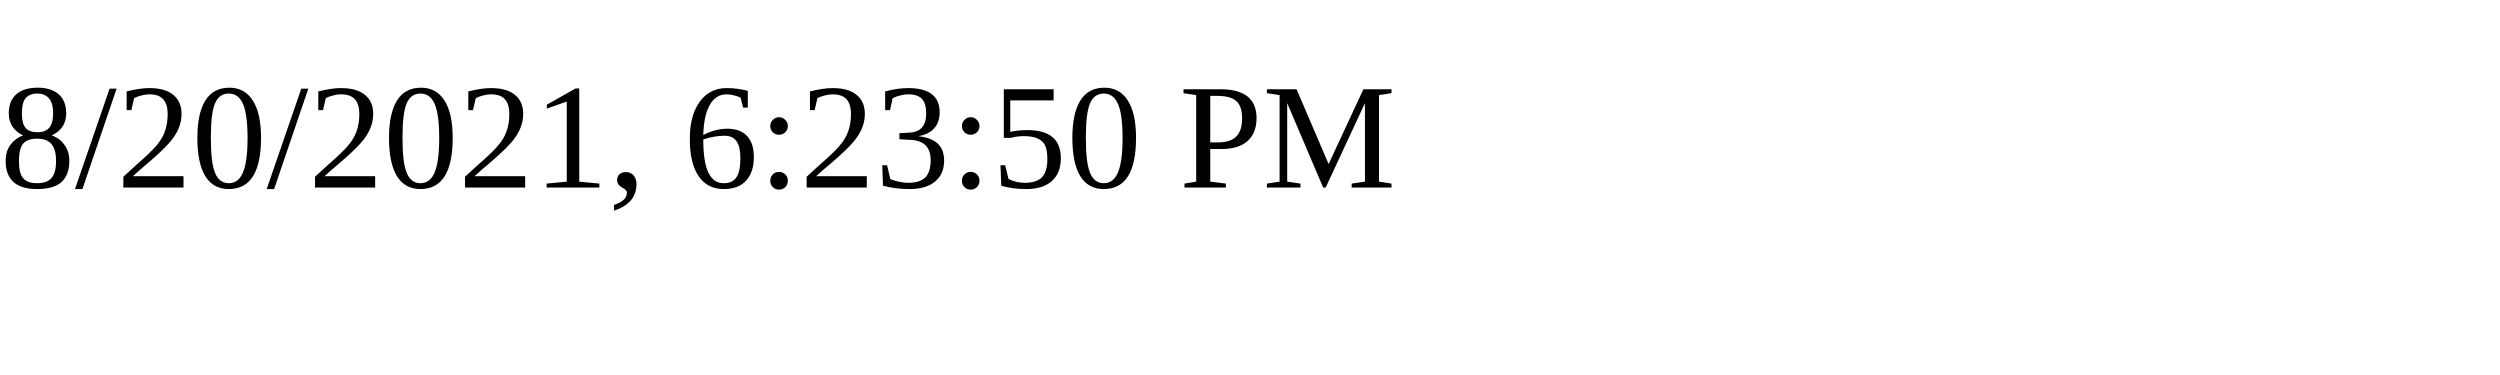
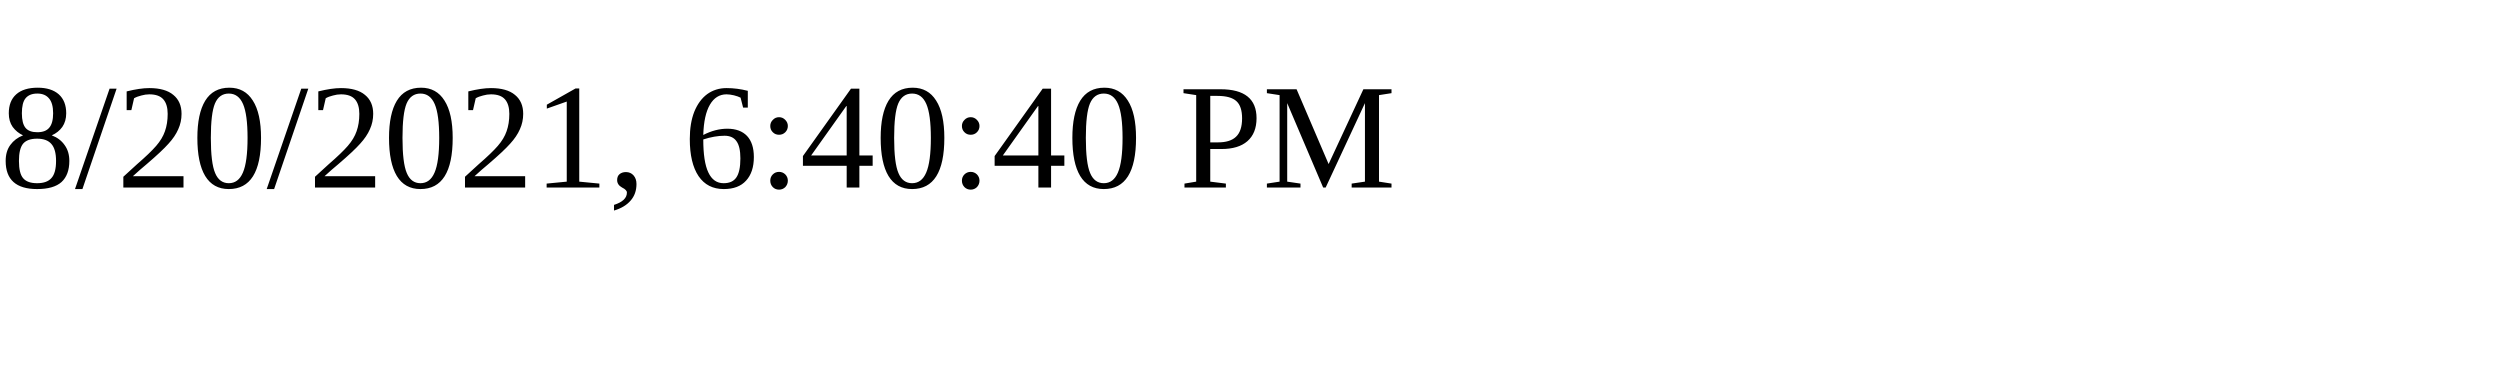
<svg xmlns="http://www.w3.org/2000/svg" height="30" width="200">
-   <text x="0" y="15">8/20/2021, 6:23:50 PM</text>
+   <text x="0" y="15">8/20/2021, 6:40:40 PM</text>
</svg>
